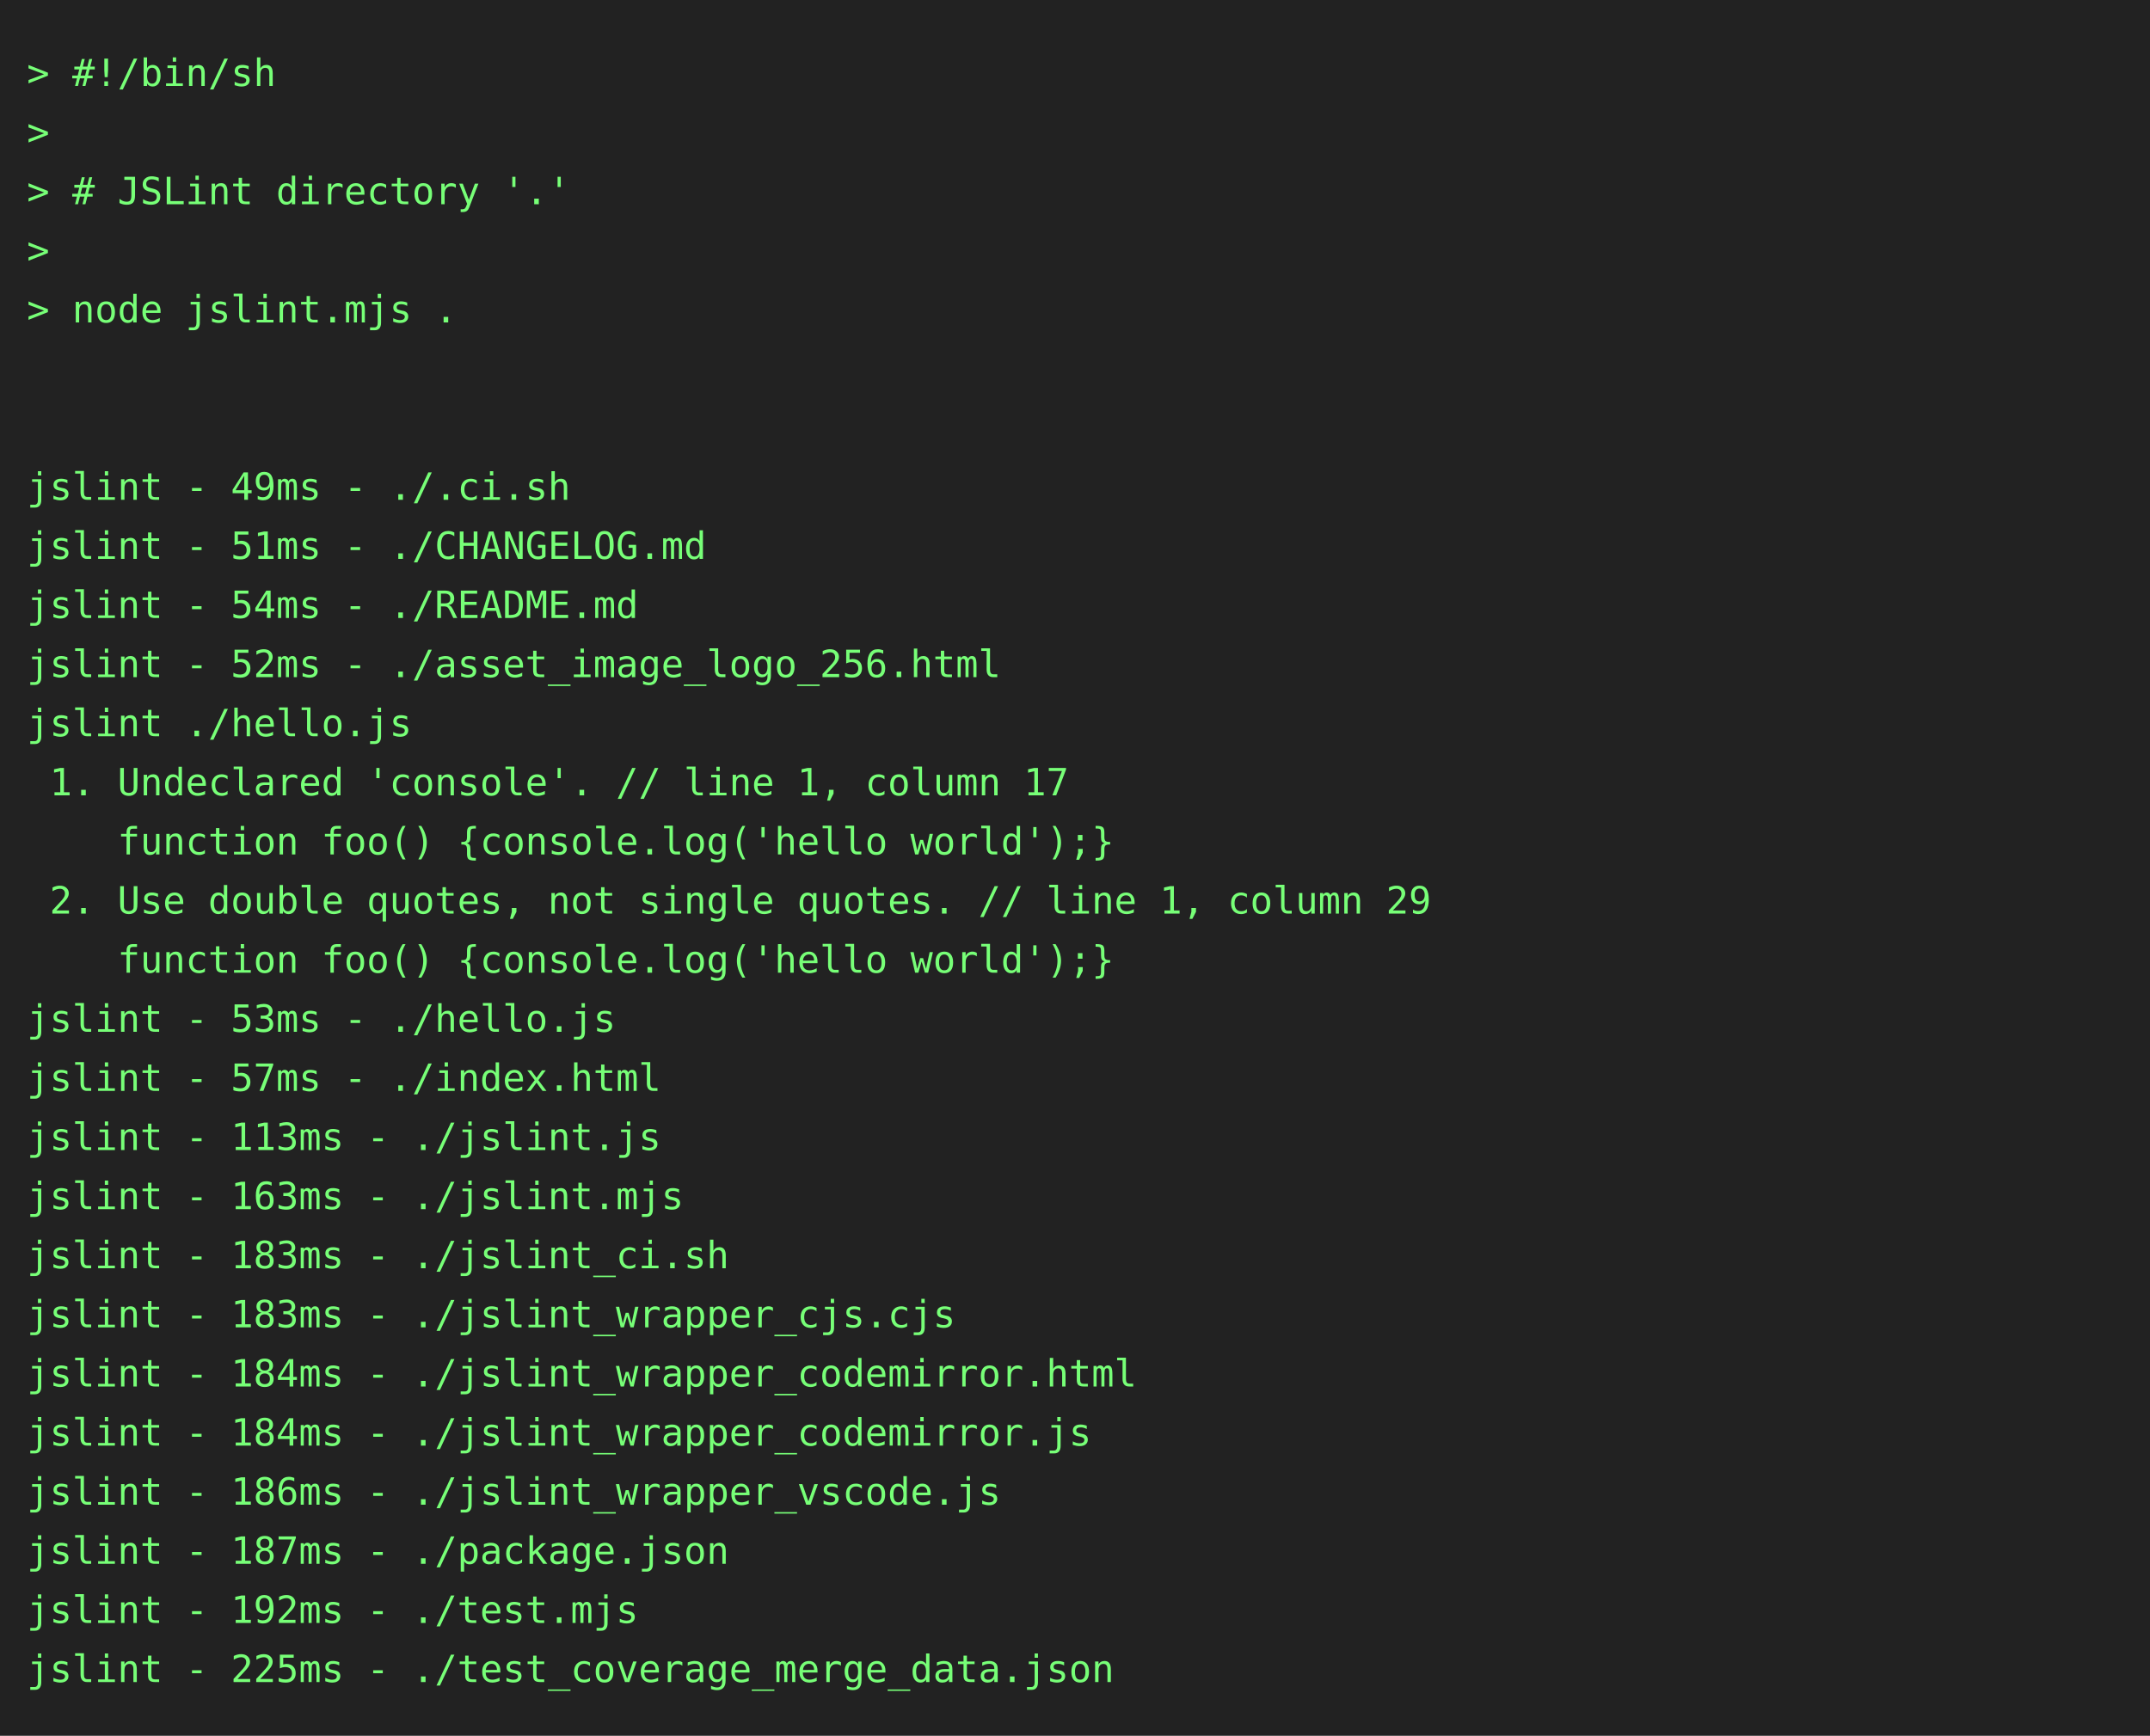
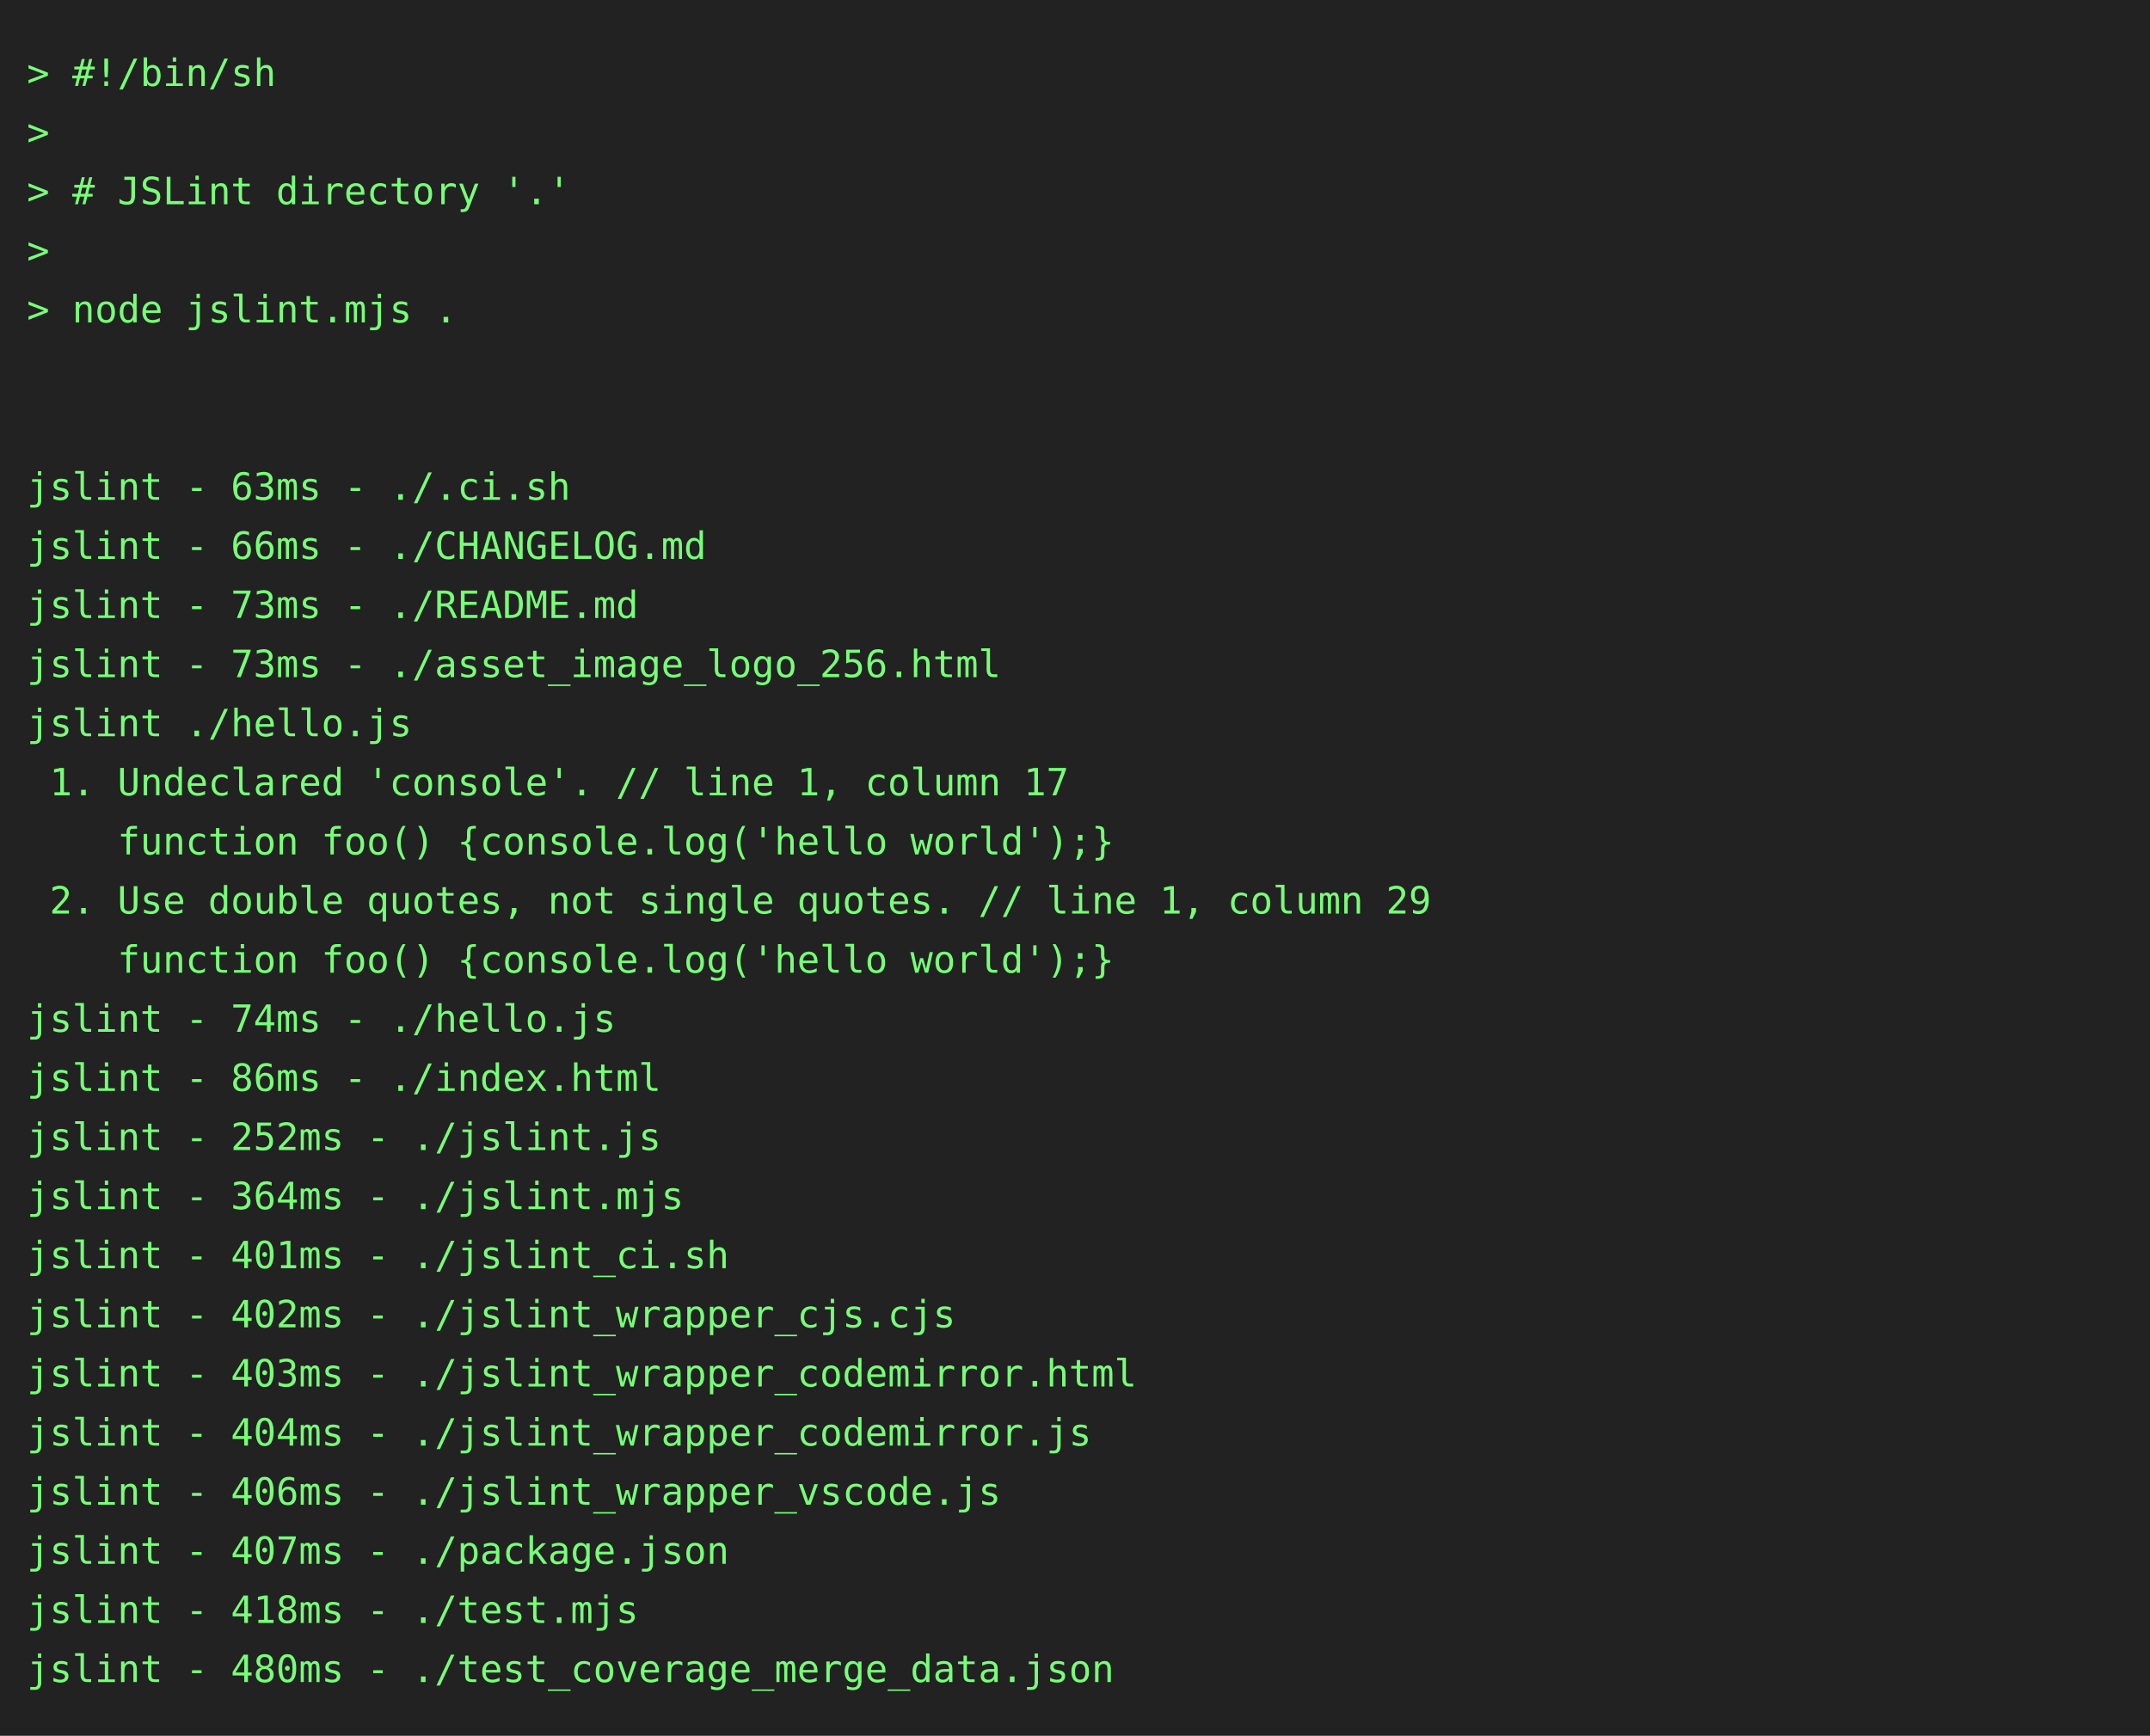
<svg xmlns="http://www.w3.org/2000/svg" height="646" width="800">
  <rect height="646" fill="#222" width="800" />
  <text fill="#7f7" font-family="consolas, menlo, monospace" font-size="14" xml:space="preserve">
    <tspan lengthAdjust="spacingAndGlyphs" textLength="768" x="10" y="32">&gt; #!/bin/sh                                                                                      </tspan>
    <tspan lengthAdjust="spacingAndGlyphs" textLength="768" x="10" y="54">&gt;                                                                                                </tspan>
    <tspan lengthAdjust="spacingAndGlyphs" textLength="768" x="10" y="76">&gt; # JSLint directory '.'                                                                         </tspan>
    <tspan lengthAdjust="spacingAndGlyphs" textLength="768" x="10" y="98">&gt;                                                                                                </tspan>
    <tspan lengthAdjust="spacingAndGlyphs" textLength="768" x="10" y="120">&gt; node jslint.mjs .                                                                              </tspan>
    <tspan lengthAdjust="spacingAndGlyphs" textLength="768" x="10" y="142">                                                                                                 </tspan>
    <tspan lengthAdjust="spacingAndGlyphs" textLength="768" x="10" y="164">                                                                                                 </tspan>
-     <tspan lengthAdjust="spacingAndGlyphs" textLength="768" x="10" y="186">jslint - 49ms - ./.ci.sh                                                                         </tspan>
-     <tspan lengthAdjust="spacingAndGlyphs" textLength="768" x="10" y="208">jslint - 51ms - ./CHANGELOG.md                                                                   </tspan>
-     <tspan lengthAdjust="spacingAndGlyphs" textLength="768" x="10" y="230">jslint - 54ms - ./README.md                                                                      </tspan>
-     <tspan lengthAdjust="spacingAndGlyphs" textLength="768" x="10" y="252">jslint - 52ms - ./asset_image_logo_256.html                                                      </tspan>
+     <tspan lengthAdjust="spacingAndGlyphs" textLength="768" x="10" y="186">jslint - 63ms - ./.ci.sh                                                                         </tspan>
+     <tspan lengthAdjust="spacingAndGlyphs" textLength="768" x="10" y="208">jslint - 66ms - ./CHANGELOG.md                                                                   </tspan>
+     <tspan lengthAdjust="spacingAndGlyphs" textLength="768" x="10" y="230">jslint - 73ms - ./README.md                                                                      </tspan>
+     <tspan lengthAdjust="spacingAndGlyphs" textLength="768" x="10" y="252">jslint - 73ms - ./asset_image_logo_256.html                                                      </tspan>
    <tspan lengthAdjust="spacingAndGlyphs" textLength="768" x="10" y="274">jslint ./hello.js                                                                                </tspan>
    <tspan lengthAdjust="spacingAndGlyphs" textLength="768" x="10" y="296"> 1. Undeclared 'console'. // line 1, column 17                                                   </tspan>
    <tspan lengthAdjust="spacingAndGlyphs" textLength="768" x="10" y="318">    function foo() {console.log('hello world');}                                                 </tspan>
    <tspan lengthAdjust="spacingAndGlyphs" textLength="768" x="10" y="340"> 2. Use double quotes, not single quotes. // line 1, column 29                                   </tspan>
    <tspan lengthAdjust="spacingAndGlyphs" textLength="768" x="10" y="362">    function foo() {console.log('hello world');}                                                 </tspan>
-     <tspan lengthAdjust="spacingAndGlyphs" textLength="768" x="10" y="384">jslint - 53ms - ./hello.js                                                                       </tspan>
-     <tspan lengthAdjust="spacingAndGlyphs" textLength="768" x="10" y="406">jslint - 57ms - ./index.html                                                                     </tspan>
-     <tspan lengthAdjust="spacingAndGlyphs" textLength="768" x="10" y="428">jslint - 113ms - ./jslint.js                                                                     </tspan>
-     <tspan lengthAdjust="spacingAndGlyphs" textLength="768" x="10" y="450">jslint - 163ms - ./jslint.mjs                                                                    </tspan>
-     <tspan lengthAdjust="spacingAndGlyphs" textLength="768" x="10" y="472">jslint - 183ms - ./jslint_ci.sh                                                                  </tspan>
-     <tspan lengthAdjust="spacingAndGlyphs" textLength="768" x="10" y="494">jslint - 183ms - ./jslint_wrapper_cjs.cjs                                                        </tspan>
-     <tspan lengthAdjust="spacingAndGlyphs" textLength="768" x="10" y="516">jslint - 184ms - ./jslint_wrapper_codemirror.html                                                </tspan>
-     <tspan lengthAdjust="spacingAndGlyphs" textLength="768" x="10" y="538">jslint - 184ms - ./jslint_wrapper_codemirror.js                                                  </tspan>
-     <tspan lengthAdjust="spacingAndGlyphs" textLength="768" x="10" y="560">jslint - 186ms - ./jslint_wrapper_vscode.js                                                      </tspan>
-     <tspan lengthAdjust="spacingAndGlyphs" textLength="768" x="10" y="582">jslint - 187ms - ./package.json                                                                  </tspan>
-     <tspan lengthAdjust="spacingAndGlyphs" textLength="768" x="10" y="604">jslint - 192ms - ./test.mjs                                                                      </tspan>
-     <tspan lengthAdjust="spacingAndGlyphs" textLength="768" x="10" y="626">jslint - 225ms - ./test_coverage_merge_data.json                                                 </tspan>
+     <tspan lengthAdjust="spacingAndGlyphs" textLength="768" x="10" y="384">jslint - 74ms - ./hello.js                                                                       </tspan>
+     <tspan lengthAdjust="spacingAndGlyphs" textLength="768" x="10" y="406">jslint - 86ms - ./index.html                                                                     </tspan>
+     <tspan lengthAdjust="spacingAndGlyphs" textLength="768" x="10" y="428">jslint - 252ms - ./jslint.js                                                                     </tspan>
+     <tspan lengthAdjust="spacingAndGlyphs" textLength="768" x="10" y="450">jslint - 364ms - ./jslint.mjs                                                                    </tspan>
+     <tspan lengthAdjust="spacingAndGlyphs" textLength="768" x="10" y="472">jslint - 401ms - ./jslint_ci.sh                                                                  </tspan>
+     <tspan lengthAdjust="spacingAndGlyphs" textLength="768" x="10" y="494">jslint - 402ms - ./jslint_wrapper_cjs.cjs                                                        </tspan>
+     <tspan lengthAdjust="spacingAndGlyphs" textLength="768" x="10" y="516">jslint - 403ms - ./jslint_wrapper_codemirror.html                                                </tspan>
+     <tspan lengthAdjust="spacingAndGlyphs" textLength="768" x="10" y="538">jslint - 404ms - ./jslint_wrapper_codemirror.js                                                  </tspan>
+     <tspan lengthAdjust="spacingAndGlyphs" textLength="768" x="10" y="560">jslint - 406ms - ./jslint_wrapper_vscode.js                                                      </tspan>
+     <tspan lengthAdjust="spacingAndGlyphs" textLength="768" x="10" y="582">jslint - 407ms - ./package.json                                                                  </tspan>
+     <tspan lengthAdjust="spacingAndGlyphs" textLength="768" x="10" y="604">jslint - 418ms - ./test.mjs                                                                      </tspan>
+     <tspan lengthAdjust="spacingAndGlyphs" textLength="768" x="10" y="626">jslint - 480ms - ./test_coverage_merge_data.json                                                 </tspan>
  </text>
</svg>
